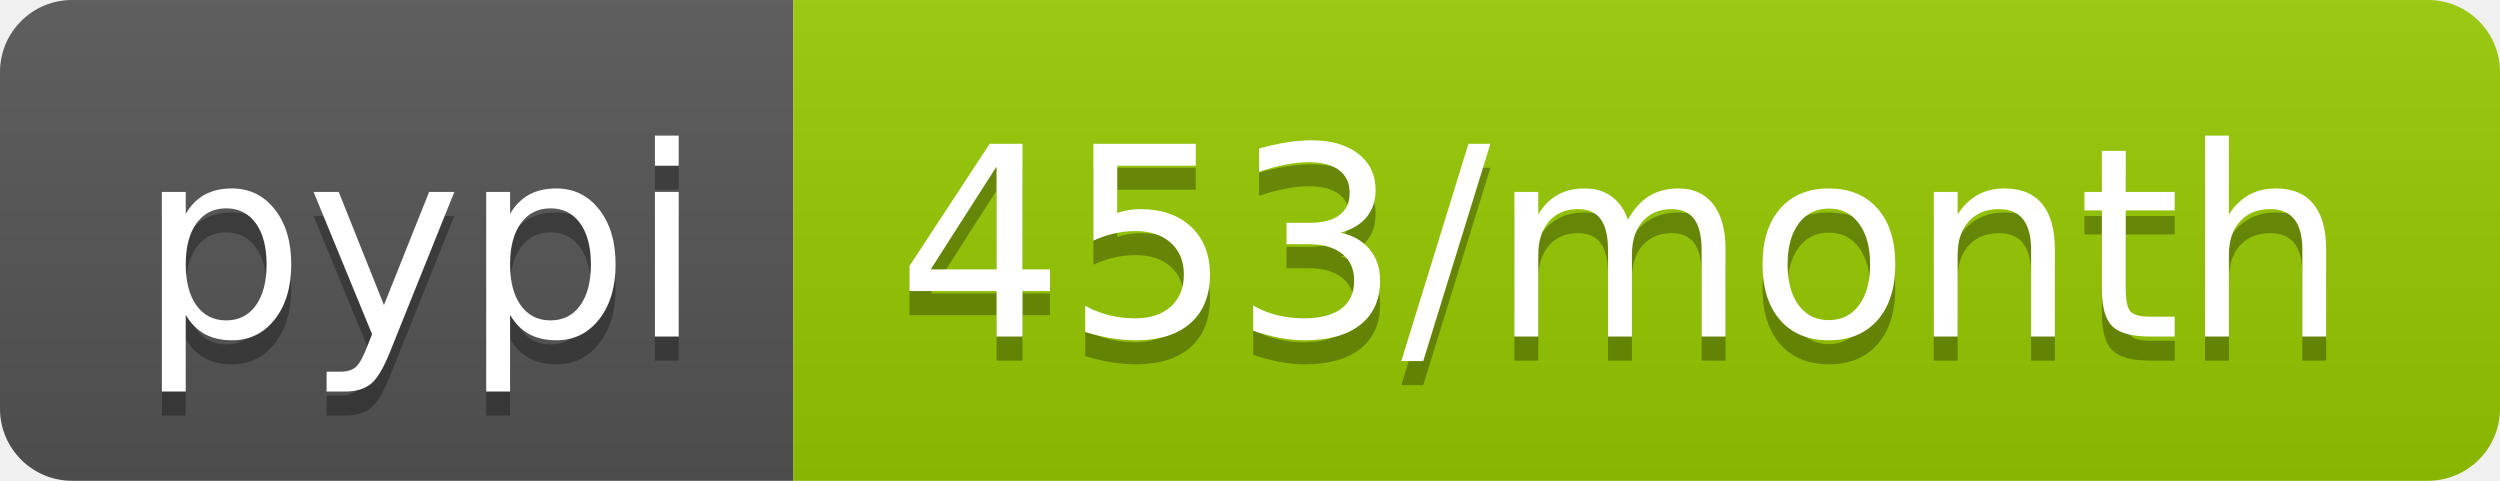
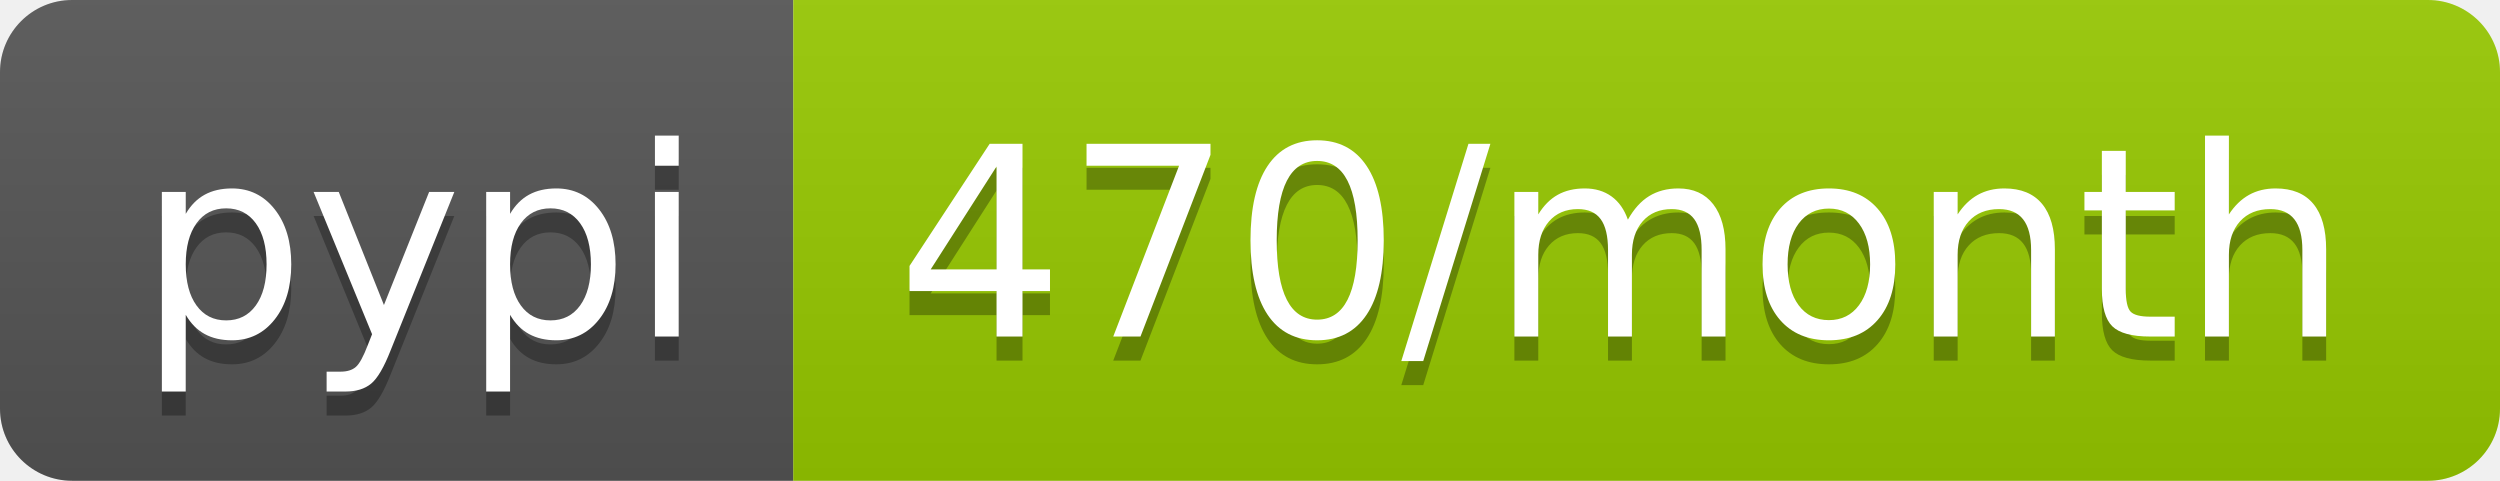
<svg xmlns="http://www.w3.org/2000/svg" width="104" height="20">
  <linearGradient id="b" x2="0" y2="100%">
    <stop offset="0" stop-color="#bbb" stop-opacity=".1" />
    <stop offset="1" stop-opacity=".1" />
  </linearGradient>
  <clipPath id="a">
    <rect width="104" height="20" rx="3" fill="#fff" />
  </clipPath>
  <g clip-path="url(#a)">
    <path fill="#555" d="M0 0h33v20H0z" />
    <path fill="#97ca00" d="M33 0h71v20H33z" />
    <path fill="url(#b)" d="M0 0h104v20H0z" />
  </g>
  <g fill="#fff" text-anchor="middle" font-family="DejaVu Sans,Verdana,Geneva,sans-serif" font-size="110">
    <text x="175" y="150" fill="#010101" fill-opacity=".3" transform="scale(.1)" textLength="230">pypi</text>
    <text x="175" y="140" transform="scale(.1)" textLength="230">pypi</text>
-     <text x="675" y="150" fill="#010101" fill-opacity=".3" transform="scale(.1)" textLength="610">453/month</text>
-     <text x="675" y="140" transform="scale(.1)" textLength="610">453/month</text>
+     <text x="675" y="150" fill="#010101" fill-opacity=".3" transform="scale(.1)" textLength="610">470/month</text>
+     <text x="675" y="140" transform="scale(.1)" textLength="610">470/month</text>
  </g>
</svg>
